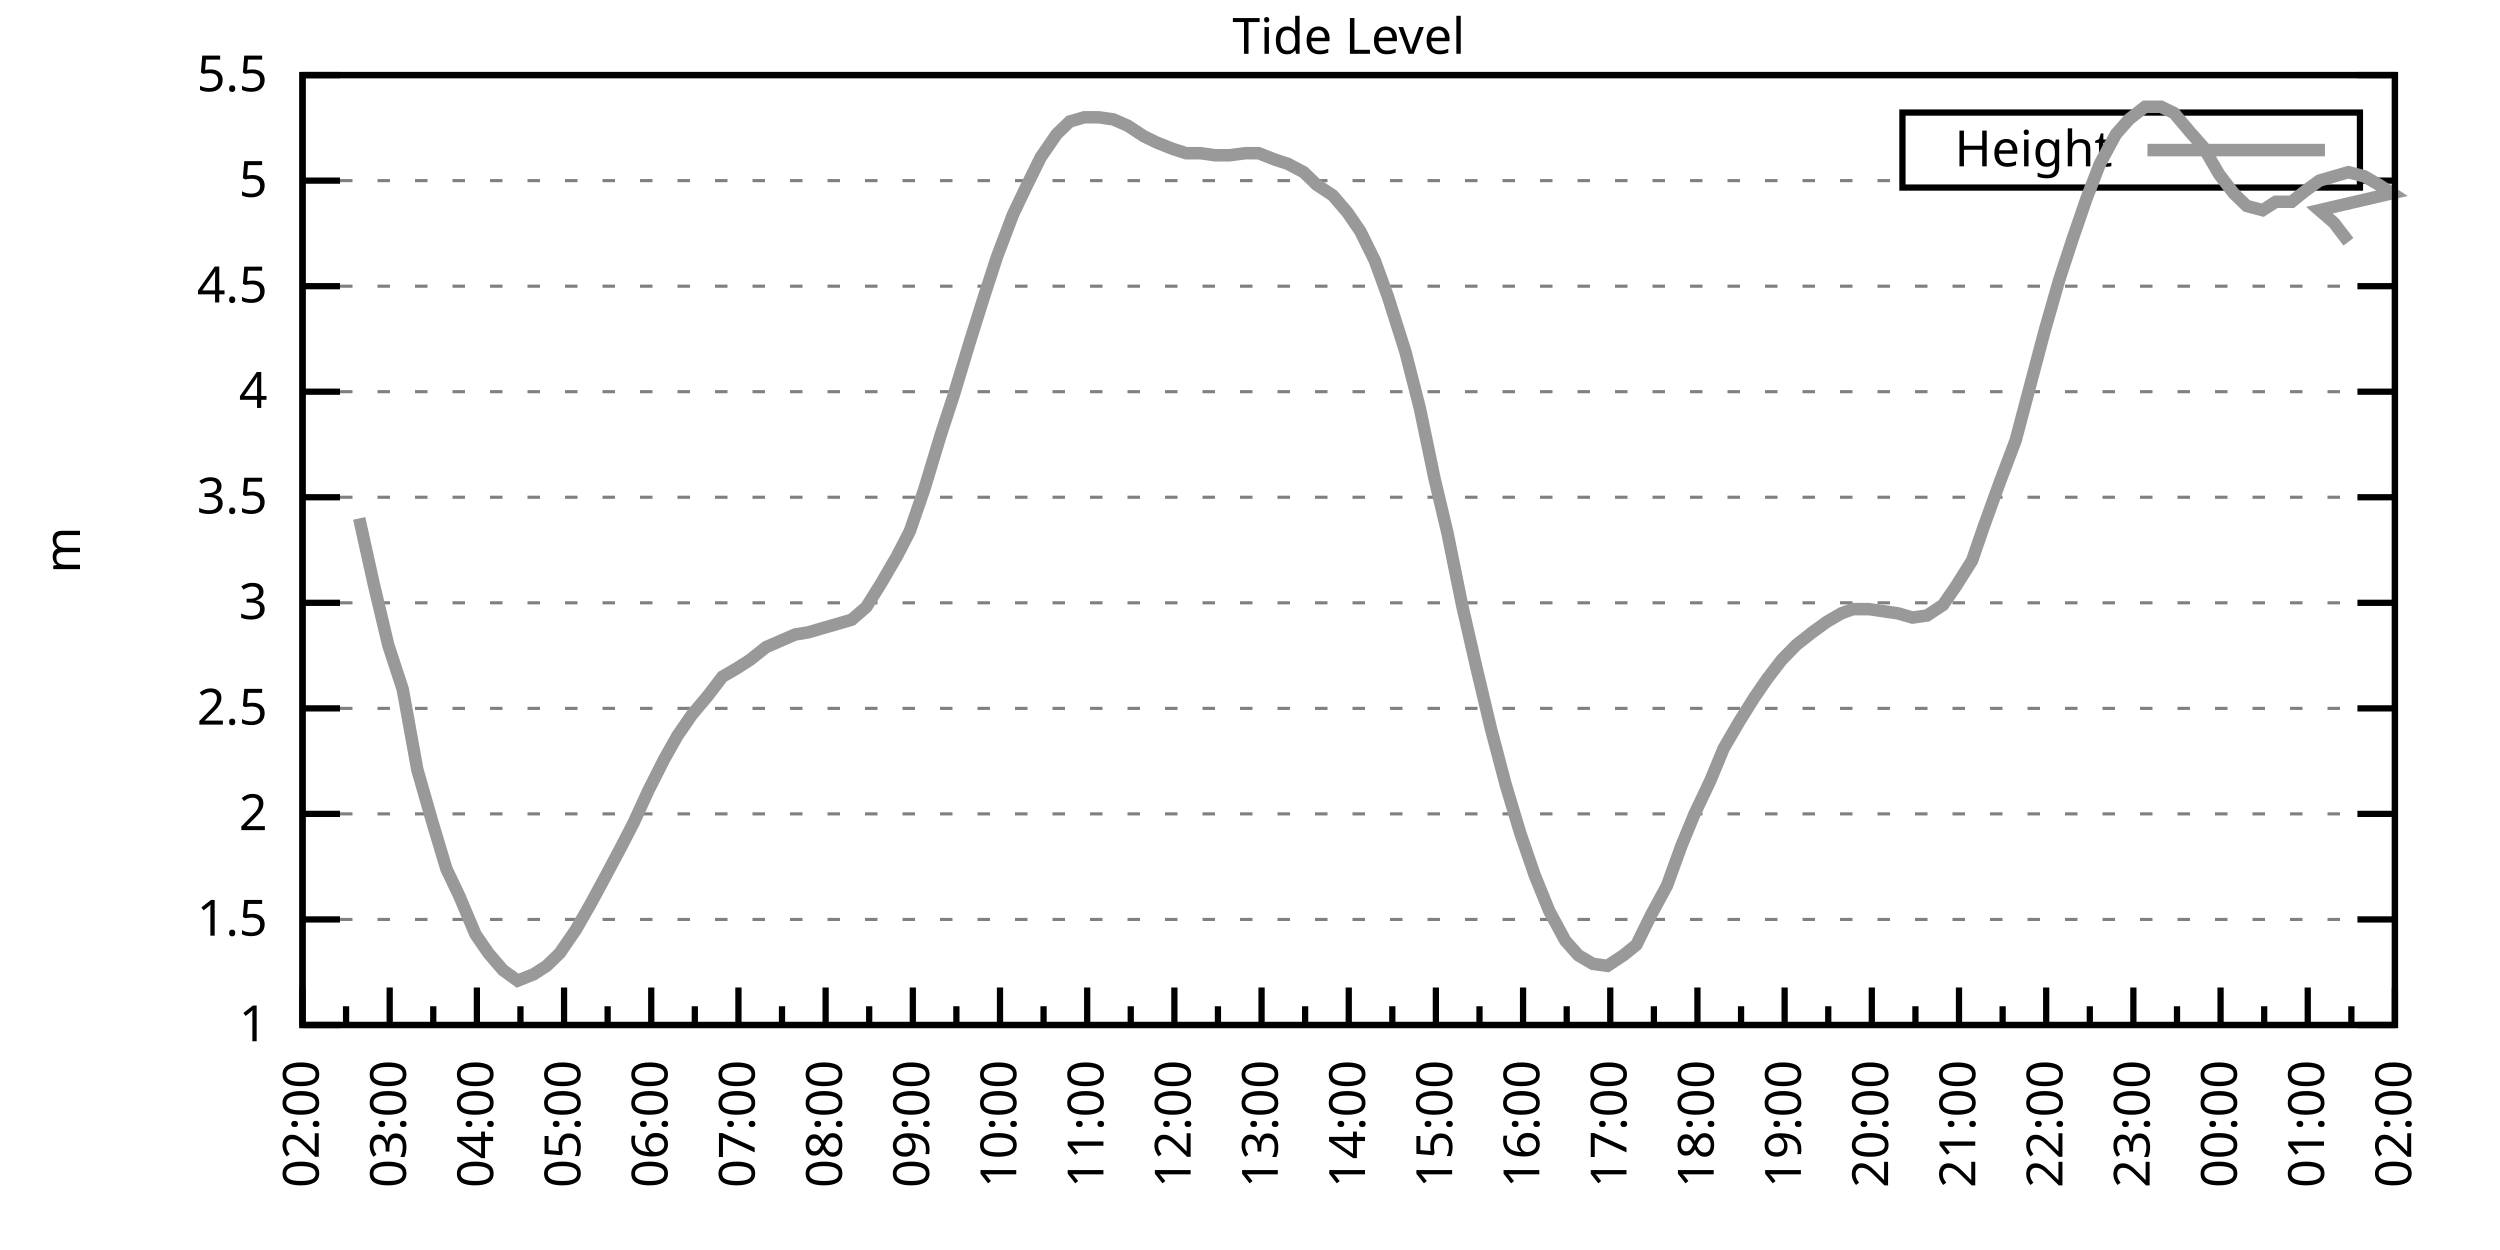
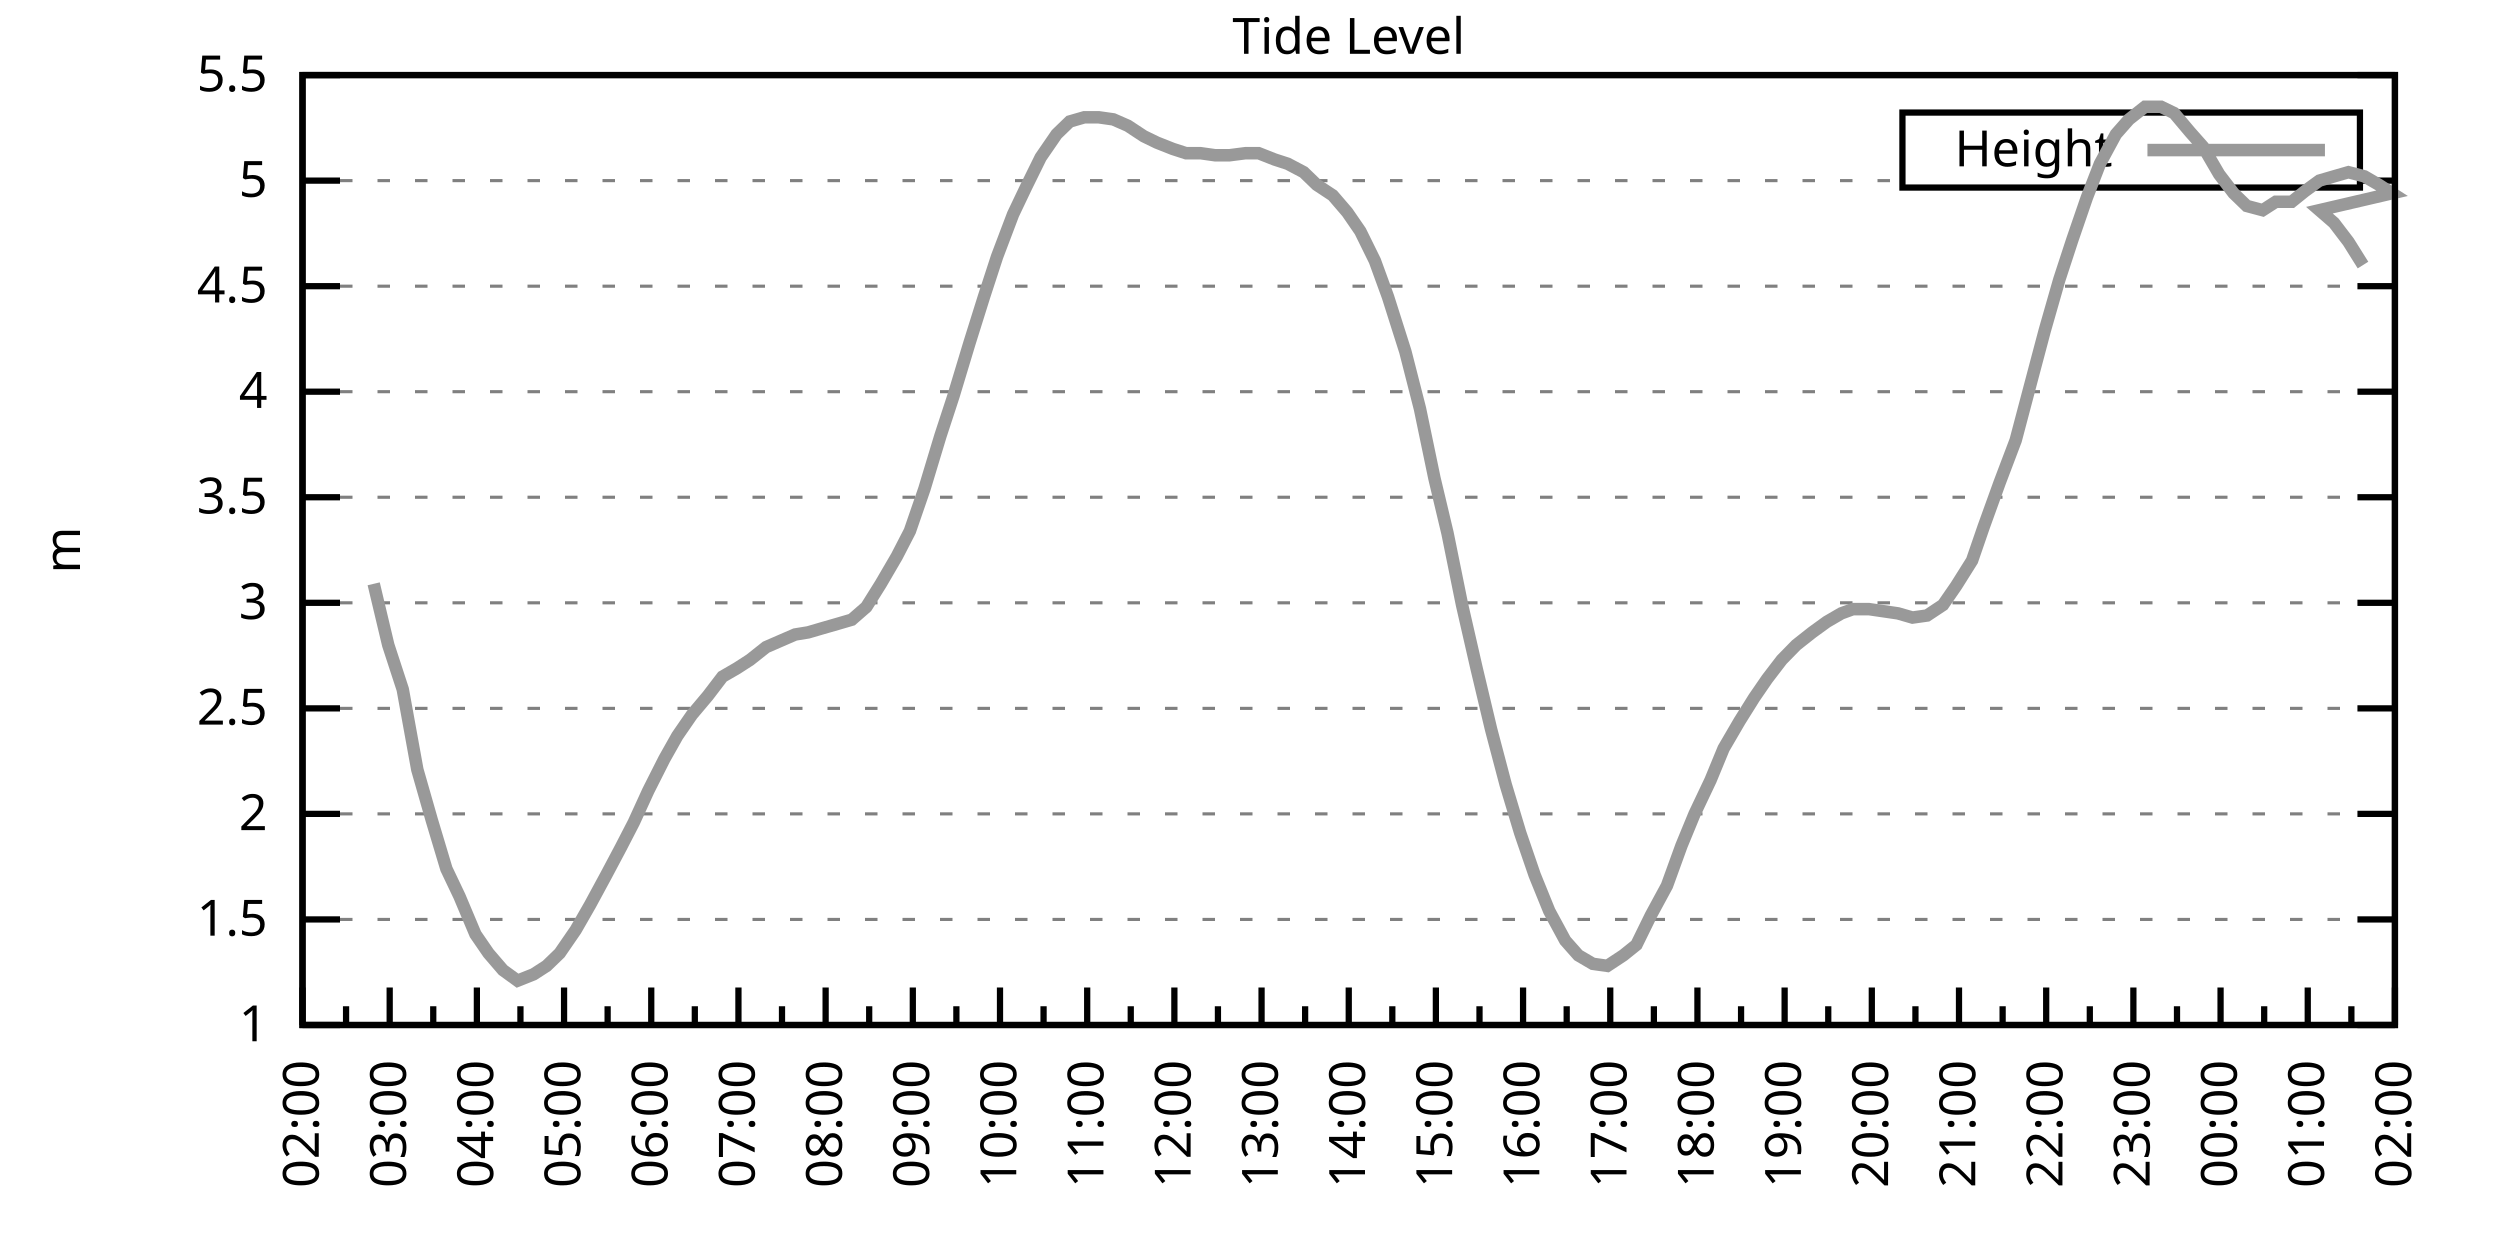
<svg xmlns="http://www.w3.org/2000/svg" xmlns:xlink="http://www.w3.org/1999/xlink" width="400" height="200" viewBox="0 0 400 200">
  <g id="gnuplot_canvas">
    <rect x="0" y="0" width="400" height="200" fill="none" />
    <defs>
      <circle id="gpDot" r="0.5" stroke-width="0.5" stroke="currentColor" />
      <path id="gpPt0" stroke-width="0.333" stroke="currentColor" d="M-1,0 h2 M0,-1 v2" />
      <path id="gpPt1" stroke-width="0.333" stroke="currentColor" d="M-1,-1 L1,1 M1,-1 L-1,1" />
      <path id="gpPt2" stroke-width="0.333" stroke="currentColor" d="M-1,0 L1,0 M0,-1 L0,1 M-1,-1 L1,1 M-1,1 L1,-1" />
      <rect id="gpPt3" stroke-width="0.333" stroke="currentColor" x="-1" y="-1" width="2" height="2" />
      <rect id="gpPt4" stroke-width="0.333" stroke="currentColor" fill="currentColor" x="-1" y="-1" width="2" height="2" />
      <circle id="gpPt5" stroke-width="0.333" stroke="currentColor" cx="0" cy="0" r="1" />
      <use xlink:href="#gpPt5" id="gpPt6" fill="currentColor" stroke="none" />
      <path id="gpPt7" stroke-width="0.333" stroke="currentColor" d="M0,-1.33 L-1.33,0.67 L1.33,0.67 z" />
      <use xlink:href="#gpPt7" id="gpPt8" fill="currentColor" stroke="none" />
      <use xlink:href="#gpPt7" id="gpPt9" stroke="currentColor" transform="rotate(180)" />
      <use xlink:href="#gpPt9" id="gpPt10" fill="currentColor" stroke="none" />
      <use xlink:href="#gpPt3" id="gpPt11" stroke="currentColor" transform="rotate(45)" />
      <use xlink:href="#gpPt11" id="gpPt12" fill="currentColor" stroke="none" />
      <path id="gpPt13" stroke-width="0.333" stroke="currentColor" d="M0,1.330 L1.265,0.411 L0.782,-1.067 L-0.782,-1.076 L-1.265,0.411 z" />
      <use xlink:href="#gpPt13" id="gpPt14" fill="currentColor" stroke="none" />
      <filter id="textbox" filterUnits="objectBoundingBox" x="0" y="0" height="1" width="1">
        <feFlood flood-color="white" flood-opacity="1" result="bgnd" />
        <feComposite in="SourceGraphic" in2="bgnd" operator="atop" />
      </filter>
      <filter id="greybox" filterUnits="objectBoundingBox" x="0" y="0" height="1" width="1">
        <feFlood flood-color="lightgrey" flood-opacity="1" result="grey" />
        <feComposite in="SourceGraphic" in2="grey" operator="atop" />
      </filter>
    </defs>
    <g fill="none" color="white" stroke="currentColor" stroke-width="1.00" stroke-linecap="butt" stroke-linejoin="miter">
</g>
    <g fill="none" color="black" stroke="currentColor" stroke-width="1.00" stroke-linecap="butt" stroke-linejoin="miter">
      <g stroke="none" shape-rendering="crispEdges">
        <polygon fill="rgb(255, 255, 255)" points="48.40,164.00 383.18,164.00 383.18,12.02 48.40,12.02 " />
      </g>
    </g>
    <g fill="none" color="black" stroke="currentColor" stroke-width="1.00" stroke-linecap="butt" stroke-linejoin="miter">
</g>
    <g fill="none" color="black" stroke="black" stroke-width="0.50" stroke-linecap="butt" stroke-linejoin="miter">
</g>
    <g fill="none" color="gray" stroke="currentColor" stroke-width="0.50" stroke-linecap="butt" stroke-linejoin="miter">
      <path stroke="gray" stroke-dasharray="2,4" class="gridline" d="M48.40,164.00 L383.19,164.00  " />
    </g>
    <g fill="none" color="gray" stroke="gray" stroke-width="1.00" stroke-linecap="butt" stroke-linejoin="miter">
</g>
    <g fill="none" color="black" stroke="currentColor" stroke-width="1.00" stroke-linecap="butt" stroke-linejoin="miter">
      <path stroke="black" d="M48.40,164.00 L54.40,164.00 M383.19,164.00 L377.19,164.00  " />
      <g transform="translate(42.80,166.60)" stroke="none" fill="black" font-family="Sans" font-size="8.00" text-anchor="end">
        <text>
          <tspan font-family="Sans"> 1</tspan>
        </text>
      </g>
    </g>
    <g fill="none" color="black" stroke="currentColor" stroke-width="1.00" stroke-linecap="butt" stroke-linejoin="miter">
</g>
    <g fill="none" color="black" stroke="black" stroke-width="0.50" stroke-linecap="butt" stroke-linejoin="miter">
</g>
    <g fill="none" color="gray" stroke="currentColor" stroke-width="0.50" stroke-linecap="butt" stroke-linejoin="miter">
      <path stroke="gray" stroke-dasharray="2,4" class="gridline" d="M48.40,147.11 L383.19,147.11  " />
    </g>
    <g fill="none" color="gray" stroke="gray" stroke-width="1.00" stroke-linecap="butt" stroke-linejoin="miter">
</g>
    <g fill="none" color="black" stroke="currentColor" stroke-width="1.00" stroke-linecap="butt" stroke-linejoin="miter">
      <path stroke="black" d="M48.40,147.11 L54.40,147.11 M383.19,147.11 L377.19,147.11  " />
      <g transform="translate(42.80,149.71)" stroke="none" fill="black" font-family="Sans" font-size="8.00" text-anchor="end">
        <text>
          <tspan font-family="Sans"> 1.5</tspan>
        </text>
      </g>
    </g>
    <g fill="none" color="black" stroke="currentColor" stroke-width="1.00" stroke-linecap="butt" stroke-linejoin="miter">
</g>
    <g fill="none" color="black" stroke="black" stroke-width="0.50" stroke-linecap="butt" stroke-linejoin="miter">
</g>
    <g fill="none" color="gray" stroke="currentColor" stroke-width="0.50" stroke-linecap="butt" stroke-linejoin="miter">
      <path stroke="gray" stroke-dasharray="2,4" class="gridline" d="M48.40,130.22 L383.19,130.22  " />
    </g>
    <g fill="none" color="gray" stroke="gray" stroke-width="1.00" stroke-linecap="butt" stroke-linejoin="miter">
</g>
    <g fill="none" color="black" stroke="currentColor" stroke-width="1.00" stroke-linecap="butt" stroke-linejoin="miter">
      <path stroke="black" d="M48.40,130.22 L54.40,130.22 M383.19,130.22 L377.19,130.22  " />
      <g transform="translate(42.80,132.82)" stroke="none" fill="black" font-family="Sans" font-size="8.00" text-anchor="end">
        <text>
          <tspan font-family="Sans"> 2</tspan>
        </text>
      </g>
    </g>
    <g fill="none" color="black" stroke="currentColor" stroke-width="1.00" stroke-linecap="butt" stroke-linejoin="miter">
</g>
    <g fill="none" color="black" stroke="black" stroke-width="0.50" stroke-linecap="butt" stroke-linejoin="miter">
</g>
    <g fill="none" color="gray" stroke="currentColor" stroke-width="0.50" stroke-linecap="butt" stroke-linejoin="miter">
      <path stroke="gray" stroke-dasharray="2,4" class="gridline" d="M48.40,113.34 L383.19,113.34  " />
    </g>
    <g fill="none" color="gray" stroke="gray" stroke-width="1.00" stroke-linecap="butt" stroke-linejoin="miter">
</g>
    <g fill="none" color="black" stroke="currentColor" stroke-width="1.00" stroke-linecap="butt" stroke-linejoin="miter">
      <path stroke="black" d="M48.40,113.34 L54.40,113.34 M383.19,113.34 L377.19,113.34  " />
      <g transform="translate(42.80,115.94)" stroke="none" fill="black" font-family="Sans" font-size="8.00" text-anchor="end">
        <text>
          <tspan font-family="Sans"> 2.5</tspan>
        </text>
      </g>
    </g>
    <g fill="none" color="black" stroke="currentColor" stroke-width="1.00" stroke-linecap="butt" stroke-linejoin="miter">
</g>
    <g fill="none" color="black" stroke="black" stroke-width="0.50" stroke-linecap="butt" stroke-linejoin="miter">
</g>
    <g fill="none" color="gray" stroke="currentColor" stroke-width="0.50" stroke-linecap="butt" stroke-linejoin="miter">
      <path stroke="gray" stroke-dasharray="2,4" class="gridline" d="M48.40,96.45 L383.19,96.45  " />
    </g>
    <g fill="none" color="gray" stroke="gray" stroke-width="1.00" stroke-linecap="butt" stroke-linejoin="miter">
</g>
    <g fill="none" color="black" stroke="currentColor" stroke-width="1.00" stroke-linecap="butt" stroke-linejoin="miter">
      <path stroke="black" d="M48.40,96.45 L54.40,96.45 M383.19,96.45 L377.19,96.45  " />
      <g transform="translate(42.80,99.05)" stroke="none" fill="black" font-family="Sans" font-size="8.00" text-anchor="end">
        <text>
          <tspan font-family="Sans"> 3</tspan>
        </text>
      </g>
    </g>
    <g fill="none" color="black" stroke="currentColor" stroke-width="1.00" stroke-linecap="butt" stroke-linejoin="miter">
</g>
    <g fill="none" color="black" stroke="black" stroke-width="0.50" stroke-linecap="butt" stroke-linejoin="miter">
</g>
    <g fill="none" color="gray" stroke="currentColor" stroke-width="0.50" stroke-linecap="butt" stroke-linejoin="miter">
      <path stroke="gray" stroke-dasharray="2,4" class="gridline" d="M48.40,79.56 L383.19,79.56  " />
    </g>
    <g fill="none" color="gray" stroke="gray" stroke-width="1.00" stroke-linecap="butt" stroke-linejoin="miter">
</g>
    <g fill="none" color="black" stroke="currentColor" stroke-width="1.00" stroke-linecap="butt" stroke-linejoin="miter">
      <path stroke="black" d="M48.40,79.56 L54.40,79.56 M383.19,79.56 L377.19,79.56  " />
      <g transform="translate(42.80,82.16)" stroke="none" fill="black" font-family="Sans" font-size="8.00" text-anchor="end">
        <text>
          <tspan font-family="Sans"> 3.5</tspan>
        </text>
      </g>
    </g>
    <g fill="none" color="black" stroke="currentColor" stroke-width="1.00" stroke-linecap="butt" stroke-linejoin="miter">
</g>
    <g fill="none" color="black" stroke="black" stroke-width="0.50" stroke-linecap="butt" stroke-linejoin="miter">
</g>
    <g fill="none" color="gray" stroke="currentColor" stroke-width="0.50" stroke-linecap="butt" stroke-linejoin="miter">
      <path stroke="gray" stroke-dasharray="2,4" class="gridline" d="M48.40,62.67 L383.19,62.67  " />
    </g>
    <g fill="none" color="gray" stroke="gray" stroke-width="1.00" stroke-linecap="butt" stroke-linejoin="miter">
</g>
    <g fill="none" color="black" stroke="currentColor" stroke-width="1.00" stroke-linecap="butt" stroke-linejoin="miter">
      <path stroke="black" d="M48.40,62.67 L54.40,62.67 M383.19,62.67 L377.19,62.67  " />
      <g transform="translate(42.80,65.27)" stroke="none" fill="black" font-family="Sans" font-size="8.00" text-anchor="end">
        <text>
          <tspan font-family="Sans"> 4</tspan>
        </text>
      </g>
    </g>
    <g fill="none" color="black" stroke="currentColor" stroke-width="1.00" stroke-linecap="butt" stroke-linejoin="miter">
</g>
    <g fill="none" color="black" stroke="black" stroke-width="0.50" stroke-linecap="butt" stroke-linejoin="miter">
</g>
    <g fill="none" color="gray" stroke="currentColor" stroke-width="0.50" stroke-linecap="butt" stroke-linejoin="miter">
      <path stroke="gray" stroke-dasharray="2,4" class="gridline" d="M48.40,45.79 L383.19,45.79  " />
    </g>
    <g fill="none" color="gray" stroke="gray" stroke-width="1.00" stroke-linecap="butt" stroke-linejoin="miter">
</g>
    <g fill="none" color="black" stroke="currentColor" stroke-width="1.00" stroke-linecap="butt" stroke-linejoin="miter">
      <path stroke="black" d="M48.40,45.79 L54.40,45.79 M383.19,45.79 L377.19,45.79  " />
      <g transform="translate(42.80,48.39)" stroke="none" fill="black" font-family="Sans" font-size="8.00" text-anchor="end">
        <text>
          <tspan font-family="Sans"> 4.5</tspan>
        </text>
      </g>
    </g>
    <g fill="none" color="black" stroke="currentColor" stroke-width="1.00" stroke-linecap="butt" stroke-linejoin="miter">
</g>
    <g fill="none" color="black" stroke="black" stroke-width="0.50" stroke-linecap="butt" stroke-linejoin="miter">
</g>
    <g fill="none" color="gray" stroke="currentColor" stroke-width="0.50" stroke-linecap="butt" stroke-linejoin="miter">
      <path stroke="gray" stroke-dasharray="2,4" class="gridline" d="M48.40,28.90 L304.39,28.90 M377.59,28.90 L383.19,28.90  " />
    </g>
    <g fill="none" color="gray" stroke="gray" stroke-width="1.00" stroke-linecap="butt" stroke-linejoin="miter">
</g>
    <g fill="none" color="black" stroke="currentColor" stroke-width="1.00" stroke-linecap="butt" stroke-linejoin="miter">
      <path stroke="black" d="M48.40,28.90 L54.40,28.90 M383.19,28.90 L377.19,28.90  " />
      <g transform="translate(42.80,31.50)" stroke="none" fill="black" font-family="Sans" font-size="8.00" text-anchor="end">
        <text>
          <tspan font-family="Sans"> 5</tspan>
        </text>
      </g>
    </g>
    <g fill="none" color="black" stroke="currentColor" stroke-width="1.00" stroke-linecap="butt" stroke-linejoin="miter">
</g>
    <g fill="none" color="black" stroke="black" stroke-width="0.50" stroke-linecap="butt" stroke-linejoin="miter">
</g>
    <g fill="none" color="gray" stroke="currentColor" stroke-width="0.50" stroke-linecap="butt" stroke-linejoin="miter">
      <path stroke="gray" stroke-dasharray="2,4" class="gridline" d="M48.40,12.01 L383.19,12.01  " />
    </g>
    <g fill="none" color="gray" stroke="gray" stroke-width="1.00" stroke-linecap="butt" stroke-linejoin="miter">
</g>
    <g fill="none" color="black" stroke="currentColor" stroke-width="1.00" stroke-linecap="butt" stroke-linejoin="miter">
      <path stroke="black" d="M48.40,12.01 L54.40,12.01 M383.19,12.01 L377.19,12.01  " />
      <g transform="translate(42.80,14.61)" stroke="none" fill="black" font-family="Sans" font-size="8.00" text-anchor="end">
        <text>
          <tspan font-family="Sans"> 5.5</tspan>
        </text>
      </g>
    </g>
    <g fill="none" color="black" stroke="currentColor" stroke-width="1.00" stroke-linecap="butt" stroke-linejoin="miter">
      <path stroke="black" d="M48.40,164.00 L48.40,158.00  " />
      <g transform="translate(51.00,169.60) rotate(270)" stroke="none" fill="black" font-family="Sans" font-size="8.00" text-anchor="end">
        <text>
          <tspan font-family="Sans">02:00</tspan>
        </text>
      </g>
    </g>
    <g fill="none" color="black" stroke="currentColor" stroke-width="1.00" stroke-linecap="butt" stroke-linejoin="miter">
      <path stroke="black" d="M55.37,164.00 L55.37,161.00 M62.35,164.00 L62.35,158.00  " />
      <g transform="translate(64.95,169.60) rotate(270)" stroke="none" fill="black" font-family="Sans" font-size="8.00" text-anchor="end">
        <text>
          <tspan font-family="Sans">03:00</tspan>
        </text>
      </g>
    </g>
    <g fill="none" color="black" stroke="currentColor" stroke-width="1.00" stroke-linecap="butt" stroke-linejoin="miter">
      <path stroke="black" d="M69.32,164.00 L69.32,161.00 M76.30,164.00 L76.30,158.00  " />
      <g transform="translate(78.90,169.60) rotate(270)" stroke="none" fill="black" font-family="Sans" font-size="8.00" text-anchor="end">
        <text>
          <tspan font-family="Sans">04:00</tspan>
        </text>
      </g>
    </g>
    <g fill="none" color="black" stroke="currentColor" stroke-width="1.00" stroke-linecap="butt" stroke-linejoin="miter">
      <path stroke="black" d="M83.27,164.00 L83.27,161.00 M90.25,164.00 L90.25,158.00  " />
      <g transform="translate(92.85,169.60) rotate(270)" stroke="none" fill="black" font-family="Sans" font-size="8.00" text-anchor="end">
        <text>
          <tspan font-family="Sans">05:00</tspan>
        </text>
      </g>
    </g>
    <g fill="none" color="black" stroke="currentColor" stroke-width="1.00" stroke-linecap="butt" stroke-linejoin="miter">
      <path stroke="black" d="M97.22,164.00 L97.22,161.00 M104.20,164.00 L104.20,158.00  " />
      <g transform="translate(106.80,169.60) rotate(270)" stroke="none" fill="black" font-family="Sans" font-size="8.00" text-anchor="end">
        <text>
          <tspan font-family="Sans">06:00</tspan>
        </text>
      </g>
    </g>
    <g fill="none" color="black" stroke="currentColor" stroke-width="1.00" stroke-linecap="butt" stroke-linejoin="miter">
      <path stroke="black" d="M111.17,164.00 L111.17,161.00 M118.15,164.00 L118.15,158.00  " />
      <g transform="translate(120.75,169.60) rotate(270)" stroke="none" fill="black" font-family="Sans" font-size="8.00" text-anchor="end">
        <text>
          <tspan font-family="Sans">07:00</tspan>
        </text>
      </g>
    </g>
    <g fill="none" color="black" stroke="currentColor" stroke-width="1.00" stroke-linecap="butt" stroke-linejoin="miter">
      <path stroke="black" d="M125.12,164.00 L125.12,161.00 M132.10,164.00 L132.10,158.00  " />
      <g transform="translate(134.70,169.60) rotate(270)" stroke="none" fill="black" font-family="Sans" font-size="8.00" text-anchor="end">
        <text>
          <tspan font-family="Sans">08:00</tspan>
        </text>
      </g>
    </g>
    <g fill="none" color="black" stroke="currentColor" stroke-width="1.00" stroke-linecap="butt" stroke-linejoin="miter">
      <path stroke="black" d="M139.07,164.00 L139.07,161.00 M146.05,164.00 L146.05,158.00  " />
      <g transform="translate(148.65,169.60) rotate(270)" stroke="none" fill="black" font-family="Sans" font-size="8.00" text-anchor="end">
        <text>
          <tspan font-family="Sans">09:00</tspan>
        </text>
      </g>
    </g>
    <g fill="none" color="black" stroke="currentColor" stroke-width="1.00" stroke-linecap="butt" stroke-linejoin="miter">
      <path stroke="black" d="M153.02,164.00 L153.02,161.00 M160.00,164.00 L160.00,158.00  " />
      <g transform="translate(162.60,169.60) rotate(270)" stroke="none" fill="black" font-family="Sans" font-size="8.00" text-anchor="end">
        <text>
          <tspan font-family="Sans">10:00</tspan>
        </text>
      </g>
    </g>
    <g fill="none" color="black" stroke="currentColor" stroke-width="1.00" stroke-linecap="butt" stroke-linejoin="miter">
      <path stroke="black" d="M166.97,164.00 L166.97,161.00 M173.95,164.00 L173.95,158.00  " />
      <g transform="translate(176.55,169.60) rotate(270)" stroke="none" fill="black" font-family="Sans" font-size="8.00" text-anchor="end">
        <text>
          <tspan font-family="Sans">11:00</tspan>
        </text>
      </g>
    </g>
    <g fill="none" color="black" stroke="currentColor" stroke-width="1.00" stroke-linecap="butt" stroke-linejoin="miter">
      <path stroke="black" d="M180.92,164.00 L180.92,161.00 M187.90,164.00 L187.90,158.00  " />
      <g transform="translate(190.50,169.60) rotate(270)" stroke="none" fill="black" font-family="Sans" font-size="8.00" text-anchor="end">
        <text>
          <tspan font-family="Sans">12:00</tspan>
        </text>
      </g>
    </g>
    <g fill="none" color="black" stroke="currentColor" stroke-width="1.00" stroke-linecap="butt" stroke-linejoin="miter">
      <path stroke="black" d="M194.87,164.00 L194.87,161.00 M201.85,164.00 L201.85,158.00  " />
      <g transform="translate(204.45,169.60) rotate(270)" stroke="none" fill="black" font-family="Sans" font-size="8.00" text-anchor="end">
        <text>
          <tspan font-family="Sans">13:00</tspan>
        </text>
      </g>
    </g>
    <g fill="none" color="black" stroke="currentColor" stroke-width="1.00" stroke-linecap="butt" stroke-linejoin="miter">
      <path stroke="black" d="M208.82,164.00 L208.82,161.00 M215.80,164.00 L215.80,158.00  " />
      <g transform="translate(218.40,169.60) rotate(270)" stroke="none" fill="black" font-family="Sans" font-size="8.00" text-anchor="end">
        <text>
          <tspan font-family="Sans">14:00</tspan>
        </text>
      </g>
    </g>
    <g fill="none" color="black" stroke="currentColor" stroke-width="1.00" stroke-linecap="butt" stroke-linejoin="miter">
      <path stroke="black" d="M222.77,164.00 L222.77,161.00 M229.74,164.00 L229.74,158.00  " />
      <g transform="translate(232.34,169.60) rotate(270)" stroke="none" fill="black" font-family="Sans" font-size="8.00" text-anchor="end">
        <text>
          <tspan font-family="Sans">15:00</tspan>
        </text>
      </g>
    </g>
    <g fill="none" color="black" stroke="currentColor" stroke-width="1.00" stroke-linecap="butt" stroke-linejoin="miter">
      <path stroke="black" d="M236.72,164.00 L236.72,161.00 M243.69,164.00 L243.69,158.00  " />
      <g transform="translate(246.29,169.60) rotate(270)" stroke="none" fill="black" font-family="Sans" font-size="8.00" text-anchor="end">
        <text>
          <tspan font-family="Sans">16:00</tspan>
        </text>
      </g>
    </g>
    <g fill="none" color="black" stroke="currentColor" stroke-width="1.00" stroke-linecap="butt" stroke-linejoin="miter">
      <path stroke="black" d="M250.67,164.00 L250.67,161.00 M257.64,164.00 L257.64,158.00  " />
      <g transform="translate(260.24,169.60) rotate(270)" stroke="none" fill="black" font-family="Sans" font-size="8.00" text-anchor="end">
        <text>
          <tspan font-family="Sans">17:00</tspan>
        </text>
      </g>
    </g>
    <g fill="none" color="black" stroke="currentColor" stroke-width="1.00" stroke-linecap="butt" stroke-linejoin="miter">
      <path stroke="black" d="M264.62,164.00 L264.62,161.00 M271.59,164.00 L271.59,158.00  " />
      <g transform="translate(274.19,169.60) rotate(270)" stroke="none" fill="black" font-family="Sans" font-size="8.00" text-anchor="end">
        <text>
          <tspan font-family="Sans">18:00</tspan>
        </text>
      </g>
    </g>
    <g fill="none" color="black" stroke="currentColor" stroke-width="1.00" stroke-linecap="butt" stroke-linejoin="miter">
      <path stroke="black" d="M278.57,164.00 L278.57,161.00 M285.54,164.00 L285.54,158.00  " />
      <g transform="translate(288.14,169.60) rotate(270)" stroke="none" fill="black" font-family="Sans" font-size="8.00" text-anchor="end">
        <text>
          <tspan font-family="Sans">19:00</tspan>
        </text>
      </g>
    </g>
    <g fill="none" color="black" stroke="currentColor" stroke-width="1.00" stroke-linecap="butt" stroke-linejoin="miter">
      <path stroke="black" d="M292.52,164.00 L292.52,161.00 M299.49,164.00 L299.49,158.00  " />
      <g transform="translate(302.09,169.60) rotate(270)" stroke="none" fill="black" font-family="Sans" font-size="8.00" text-anchor="end">
        <text>
          <tspan font-family="Sans">20:00</tspan>
        </text>
      </g>
    </g>
    <g fill="none" color="black" stroke="currentColor" stroke-width="1.00" stroke-linecap="butt" stroke-linejoin="miter">
      <path stroke="black" d="M306.47,164.00 L306.47,161.00 M313.44,164.00 L313.44,158.00  " />
      <g transform="translate(316.04,169.60) rotate(270)" stroke="none" fill="black" font-family="Sans" font-size="8.00" text-anchor="end">
        <text>
          <tspan font-family="Sans">21:00</tspan>
        </text>
      </g>
    </g>
    <g fill="none" color="black" stroke="currentColor" stroke-width="1.00" stroke-linecap="butt" stroke-linejoin="miter">
      <path stroke="black" d="M320.42,164.00 L320.42,161.00 M327.39,164.00 L327.39,158.00  " />
      <g transform="translate(329.99,169.60) rotate(270)" stroke="none" fill="black" font-family="Sans" font-size="8.00" text-anchor="end">
        <text>
          <tspan font-family="Sans">22:00</tspan>
        </text>
      </g>
    </g>
    <g fill="none" color="black" stroke="currentColor" stroke-width="1.00" stroke-linecap="butt" stroke-linejoin="miter">
      <path stroke="black" d="M334.37,164.00 L334.37,161.00 M341.34,164.00 L341.34,158.00  " />
      <g transform="translate(343.94,169.60) rotate(270)" stroke="none" fill="black" font-family="Sans" font-size="8.00" text-anchor="end">
        <text>
          <tspan font-family="Sans">23:00</tspan>
        </text>
      </g>
    </g>
    <g fill="none" color="black" stroke="currentColor" stroke-width="1.00" stroke-linecap="butt" stroke-linejoin="miter">
      <path stroke="black" d="M348.32,164.00 L348.32,161.00 M355.29,164.00 L355.29,158.00  " />
      <g transform="translate(357.89,169.60) rotate(270)" stroke="none" fill="black" font-family="Sans" font-size="8.00" text-anchor="end">
        <text>
          <tspan font-family="Sans">00:00</tspan>
        </text>
      </g>
    </g>
    <g fill="none" color="black" stroke="currentColor" stroke-width="1.00" stroke-linecap="butt" stroke-linejoin="miter">
      <path stroke="black" d="M362.27,164.00 L362.27,161.00 M369.24,164.00 L369.24,158.00  " />
      <g transform="translate(371.84,169.60) rotate(270)" stroke="none" fill="black" font-family="Sans" font-size="8.00" text-anchor="end">
        <text>
          <tspan font-family="Sans">01:00</tspan>
        </text>
      </g>
    </g>
    <g fill="none" color="black" stroke="currentColor" stroke-width="1.00" stroke-linecap="butt" stroke-linejoin="miter">
      <path stroke="black" d="M376.22,164.00 L376.22,161.00 M383.19,164.00 L383.19,158.00  " />
      <g transform="translate(385.79,169.60) rotate(270)" stroke="none" fill="black" font-family="Sans" font-size="8.00" text-anchor="end">
        <text>
          <tspan font-family="Sans">02:00</tspan>
        </text>
      </g>
    </g>
    <g fill="none" color="black" stroke="currentColor" stroke-width="1.00" stroke-linecap="butt" stroke-linejoin="miter">
</g>
    <g fill="none" color="black" stroke="currentColor" stroke-width="1.00" stroke-linecap="butt" stroke-linejoin="miter">
      <path stroke="black" d="M48.40,12.01 L48.40,164.00 L383.19,164.00 L383.19,12.01 L48.40,12.01 Z  " />
    </g>
    <g fill="none" color="black" stroke="currentColor" stroke-width="1.00" stroke-linecap="butt" stroke-linejoin="miter">
      <g transform="translate(12.80,88.01) rotate(270)" stroke="none" fill="black" font-family="Sans" font-size="8.00" text-anchor="middle">
        <text>
          <tspan font-family="Sans">m</tspan>
        </text>
      </g>
    </g>
    <g fill="none" color="black" stroke="currentColor" stroke-width="1.00" stroke-linecap="butt" stroke-linejoin="miter">
</g>
    <g fill="none" color="black" stroke="currentColor" stroke-width="1.00" stroke-linecap="butt" stroke-linejoin="miter">
      <path stroke="black" d="M304.39,30.01 L304.39,18.01 L377.59,18.01 L377.59,30.01 L304.39,30.01 Z  " />
    </g>
    <g id="Tide_level_plot_1">
      <g fill="none" color="white" stroke="black" stroke-width="2.00" stroke-linecap="butt" stroke-linejoin="miter">
</g>
      <g fill="none" color="black" stroke="currentColor" stroke-width="2.00" stroke-linecap="butt" stroke-linejoin="miter">
        <g transform="translate(337.99,26.61)" stroke="none" fill="black" font-family="Sans" font-size="8.00" text-anchor="end">
          <text>
            <tspan font-family="Sans">Height</tspan>
          </text>
        </g>
      </g>
      <g fill="none" color="black" stroke="currentColor" stroke-width="2.00" stroke-linecap="butt" stroke-linejoin="miter">
-         <path stroke="rgb(153, 153, 153)" d="M343.59,24.01 L371.99,24.01 M57.47,82.94 L59.79,93.41 L62.12,103.20 L64.44,110.30 L66.77,123.13 L69.09,131.24   L71.42,139.01 L73.51,143.40 L76.07,149.48 L78.16,152.52 L80.48,155.22 L82.81,156.91 L85.37,155.89 L87.46,154.54   L89.55,152.52 L92.11,148.80 L94.43,144.75 L96.99,140.02 L99.32,135.63 L101.41,131.58 L103.73,126.51 L106.29,121.44   L108.38,117.73 L110.71,114.35 L113.27,111.31 L115.59,108.27 L117.92,106.92 L120.01,105.57 L122.57,103.54 L124.89,102.53   L127.22,101.52 L129.31,101.18 L131.63,100.50 L133.96,99.83 L136.28,99.15 L138.61,97.12 L140.93,93.41 L143.49,89.02   L145.58,84.97 L147.91,78.21 L150.46,69.77 L152.56,63.35 L155.11,54.90 L157.44,47.47 L159.53,41.06 L162.09,34.30   L164.18,29.91 L166.51,25.18 L169.06,21.47 L171.16,19.44 L173.48,18.77 L175.81,18.77 L178.13,19.10 L180.46,20.12   L183.01,21.80 L185.11,22.82 L187.66,23.83 L189.76,24.51 L192.08,24.51 L194.41,24.84 L196.73,24.84 L199.29,24.51   L201.38,24.51 L203.94,25.52 L206.03,26.20 L208.59,27.55 L210.68,29.57 L213.24,31.26 L215.56,33.96 L217.65,37.00   L219.98,41.73 L222.07,47.47 L224.86,56.26 L227.19,65.38 L229.51,76.52 L231.60,85.30 L233.93,96.79 L236.25,106.92   L238.58,116.71 L240.90,125.50 L243.23,133.26 L245.55,140.02 L247.88,145.76 L250.44,150.49 L252.53,152.85 L254.85,154.21   L257.18,154.54 L259.74,152.85 L261.83,151.17 L264.15,146.44 L266.71,141.71 L269.04,135.29 L271.13,130.22 L273.69,124.82   L275.78,119.75 L278.34,115.36 L280.66,111.65 L282.75,108.61 L285.08,105.57 L287.40,103.20 L289.96,101.18 L292.29,99.49   L294.61,98.14 L296.47,97.46 L299.03,97.46 L303.68,98.14 L306.00,98.81 L308.33,98.48 L310.88,96.79 L312.98,93.75   L315.53,89.69 L317.39,84.29 L319.95,77.20 L322.51,70.44 L324.83,61.66 L327.16,52.88 L329.48,44.77 L331.58,38.35   L333.90,31.60 L335.99,26.20 L338.55,21.47 L340.64,19.10 L343.20,17.08 L345.76,17.08 L347.85,18.09 L350.41,21.13   L352.50,23.49 L355.06,27.88 L357.38,30.92 L359.48,32.95 L362.03,33.63 L364.13,32.28 L366.68,32.28 L368.78,30.59   L371.10,28.90 L373.43,28.22 L375.75,27.55 L378.31,28.22 L380.63,29.57 L382.73,30.92 L371.10,33.63 L373.43,35.65   L375.75,38.69  " />
+         <path stroke="rgb(153, 153, 153)" d="M343.59,24.01 L371.99,24.01 M59.79,93.41 L62.12,103.20 L64.44,110.30 L66.77,123.13 L69.09,131.24 L71.42,139.01   L73.51,143.40 L76.07,149.48 L78.16,152.52 L80.48,155.22 L82.81,156.91 L85.37,155.89 L87.46,154.54 L89.55,152.52   L92.11,148.80 L94.43,144.75 L96.99,140.02 L99.32,135.63 L101.41,131.58 L103.73,126.51 L106.29,121.44 L108.38,117.73   L110.71,114.35 L113.27,111.31 L115.59,108.27 L117.92,106.92 L120.01,105.57 L122.57,103.54 L124.89,102.53 L127.22,101.52   L129.31,101.18 L131.63,100.50 L133.96,99.83 L136.28,99.15 L138.61,97.12 L140.93,93.41 L143.49,89.02 L145.58,84.97   L147.91,78.21 L150.46,69.77 L152.56,63.35 L155.11,54.90 L157.44,47.47 L159.53,41.06 L162.09,34.30 L164.18,29.91   L166.51,25.18 L169.06,21.47 L171.16,19.44 L173.48,18.77 L175.81,18.77 L178.13,19.10 L180.46,20.12 L183.01,21.80   L185.11,22.82 L187.66,23.83 L189.76,24.51 L192.08,24.51 L194.41,24.84 L196.73,24.84 L199.29,24.51 L201.38,24.51   L203.94,25.52 L206.03,26.20 L208.59,27.55 L210.68,29.57 L213.24,31.26 L215.56,33.96 L217.65,37.00 L219.98,41.73   L222.07,47.47 L224.86,56.26 L227.19,65.38 L229.51,76.52 L231.60,85.30 L233.93,96.79 L236.25,106.92 L238.58,116.71   L240.90,125.50 L243.23,133.26 L245.55,140.02 L247.88,145.76 L250.44,150.49 L252.53,152.85 L254.85,154.21 L257.18,154.54   L259.74,152.85 L261.83,151.17 L264.15,146.44 L266.71,141.71 L269.04,135.29 L271.13,130.22 L273.69,124.82 L275.78,119.75   L278.34,115.36 L280.66,111.65 L282.75,108.61 L285.08,105.57 L287.40,103.20 L289.96,101.18 L292.29,99.49 L294.61,98.14   L296.47,97.46 L299.03,97.46 L303.68,98.14 L306.00,98.81 L308.33,98.48 L310.88,96.79 L312.98,93.75 L315.53,89.69   L317.39,84.29 L319.95,77.20 L322.51,70.44 L324.83,61.66 L327.16,52.88 L329.48,44.77 L331.58,38.35 L333.90,31.60   L335.99,26.20 L338.55,21.47 L340.64,19.10 L343.20,17.08 L345.76,17.08 L347.85,18.09 L350.41,21.13 L352.50,23.49   L355.06,27.88 L357.38,30.92 L359.48,32.95 L362.03,33.63 L364.13,32.28 L366.68,32.28 L368.78,30.59 L371.10,28.90   L373.43,28.22 L375.75,27.55 L378.31,28.22 L380.63,29.57 L382.73,30.92 L371.10,33.63 L373.43,35.65 L375.75,38.69   L378.08,42.41  " />
      </g>
    </g>
    <g fill="none" color="black" stroke="currentColor" stroke-width="2.00" stroke-linecap="butt" stroke-linejoin="miter">
</g>
    <g fill="none" color="black" stroke="black" stroke-width="1.00" stroke-linecap="butt" stroke-linejoin="miter">
</g>
    <g fill="none" color="black" stroke="currentColor" stroke-width="1.00" stroke-linecap="butt" stroke-linejoin="miter">
      <path stroke="black" d="M48.40,12.01 L48.40,164.00 L383.19,164.00 L383.19,12.01 L48.40,12.01 Z  " />
    </g>
    <g fill="none" color="black" stroke="currentColor" stroke-width="1.00" stroke-linecap="butt" stroke-linejoin="miter">
      <g transform="translate(215.79,8.61)" stroke="none" fill="black" font-family="Sans" font-size="8.00" text-anchor="middle">
        <text>
          <tspan font-family="Sans">Tide Level</tspan>
        </text>
      </g>
    </g>
    <g fill="none" color="black" stroke="currentColor" stroke-width="1.00" stroke-linecap="butt" stroke-linejoin="miter">
</g>
  </g>
</svg>
